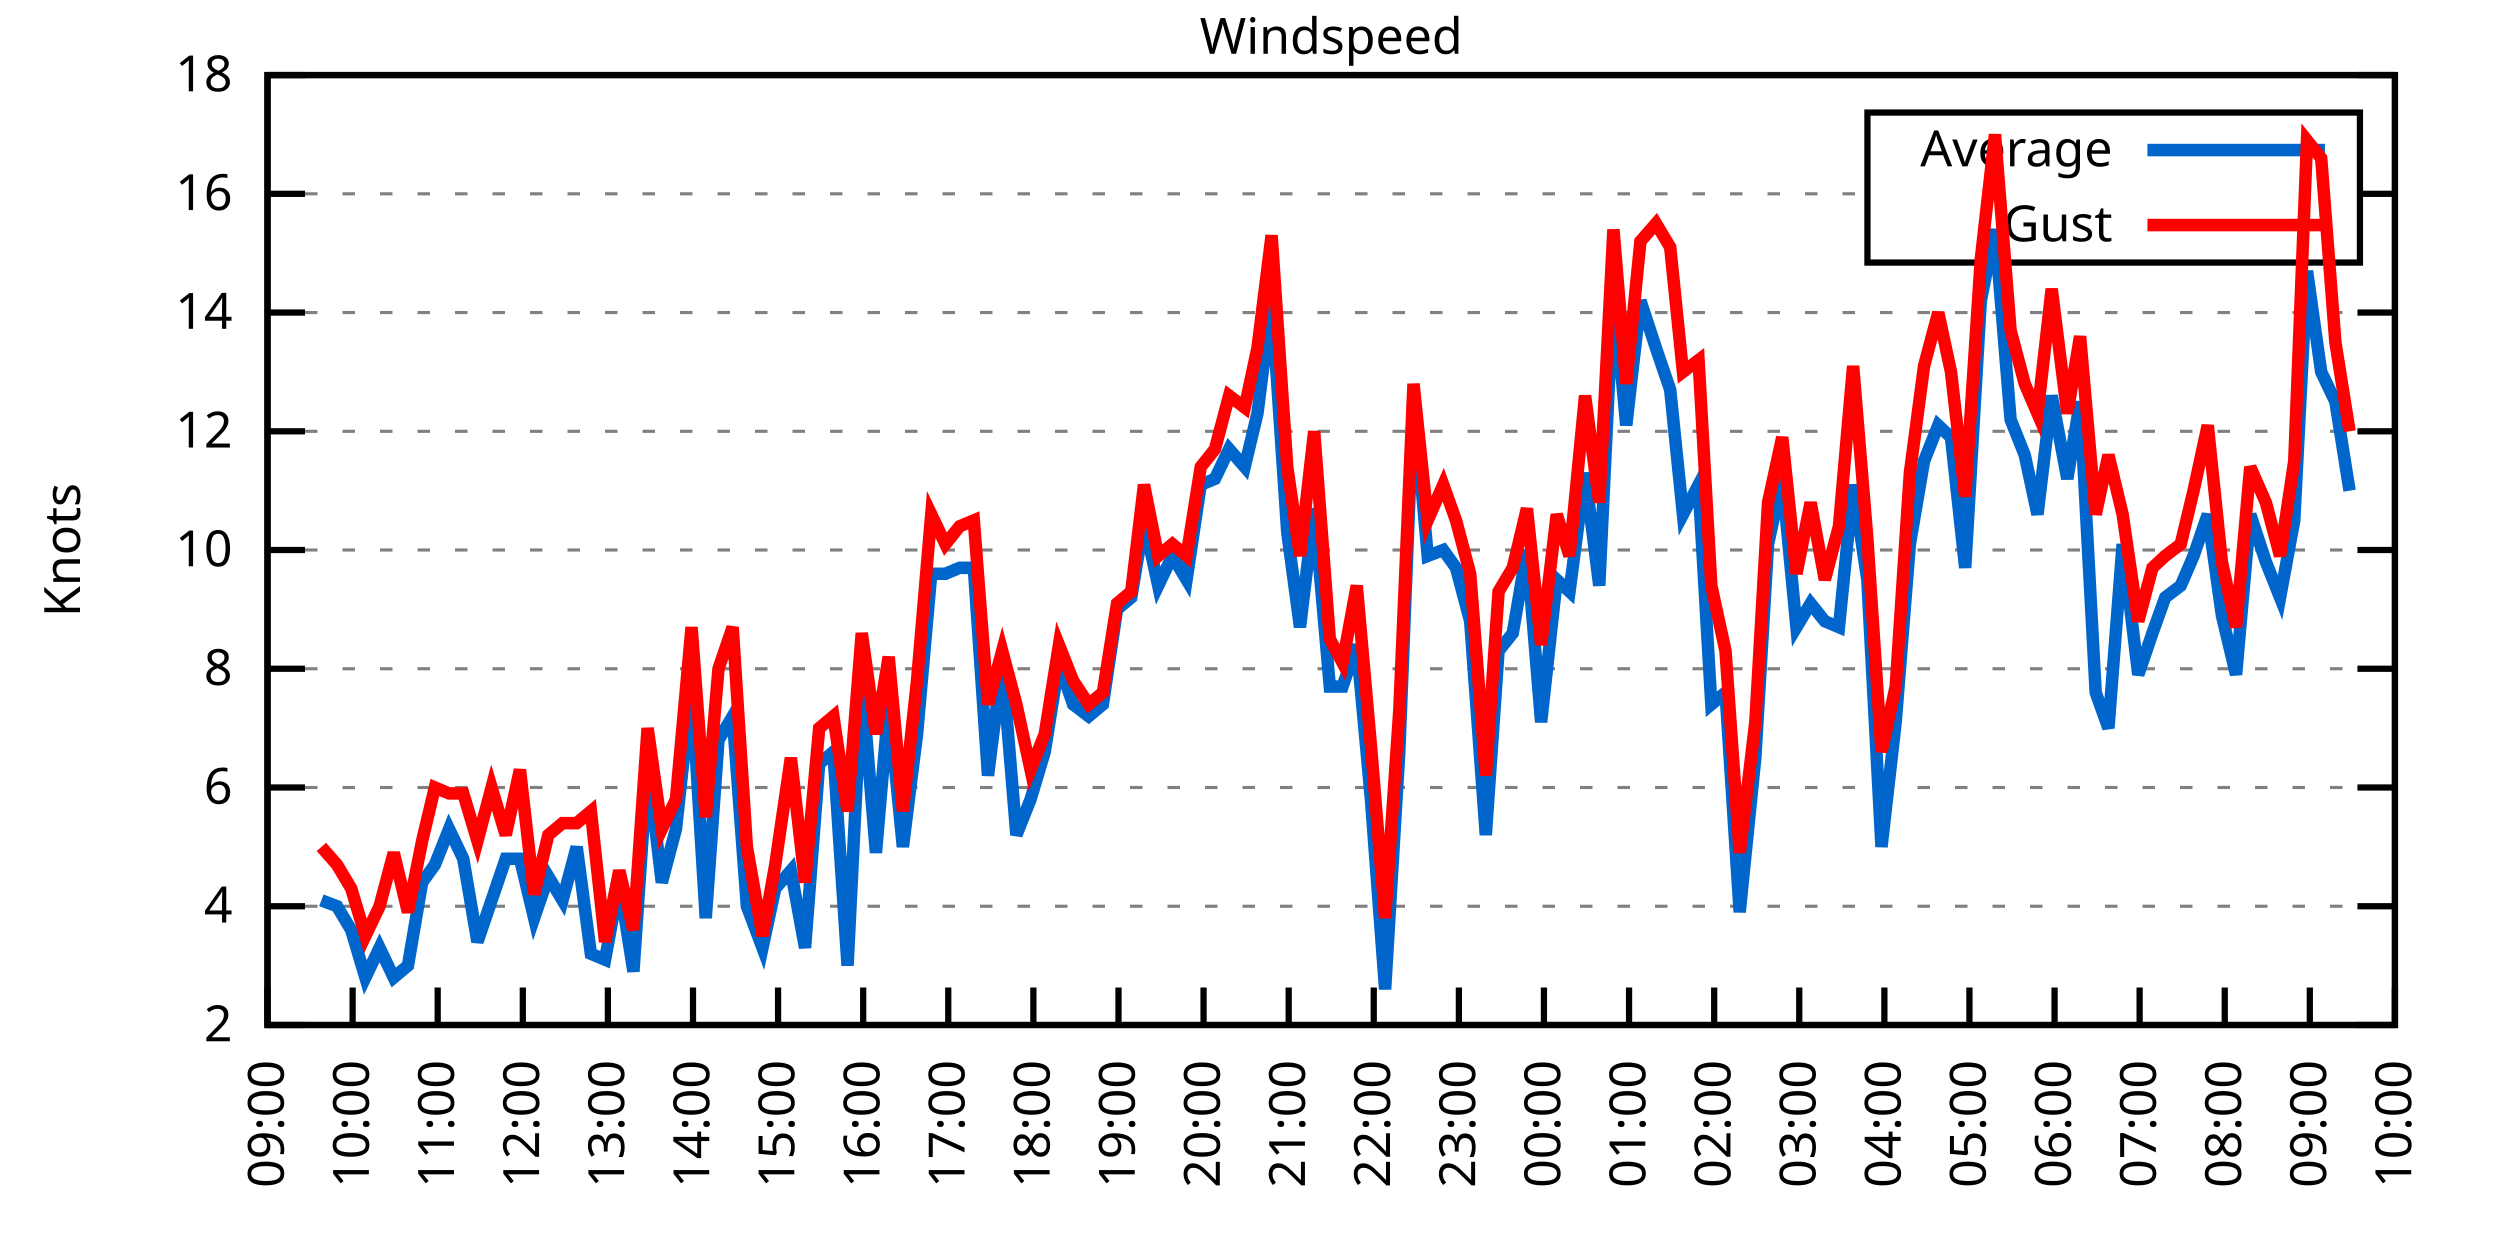
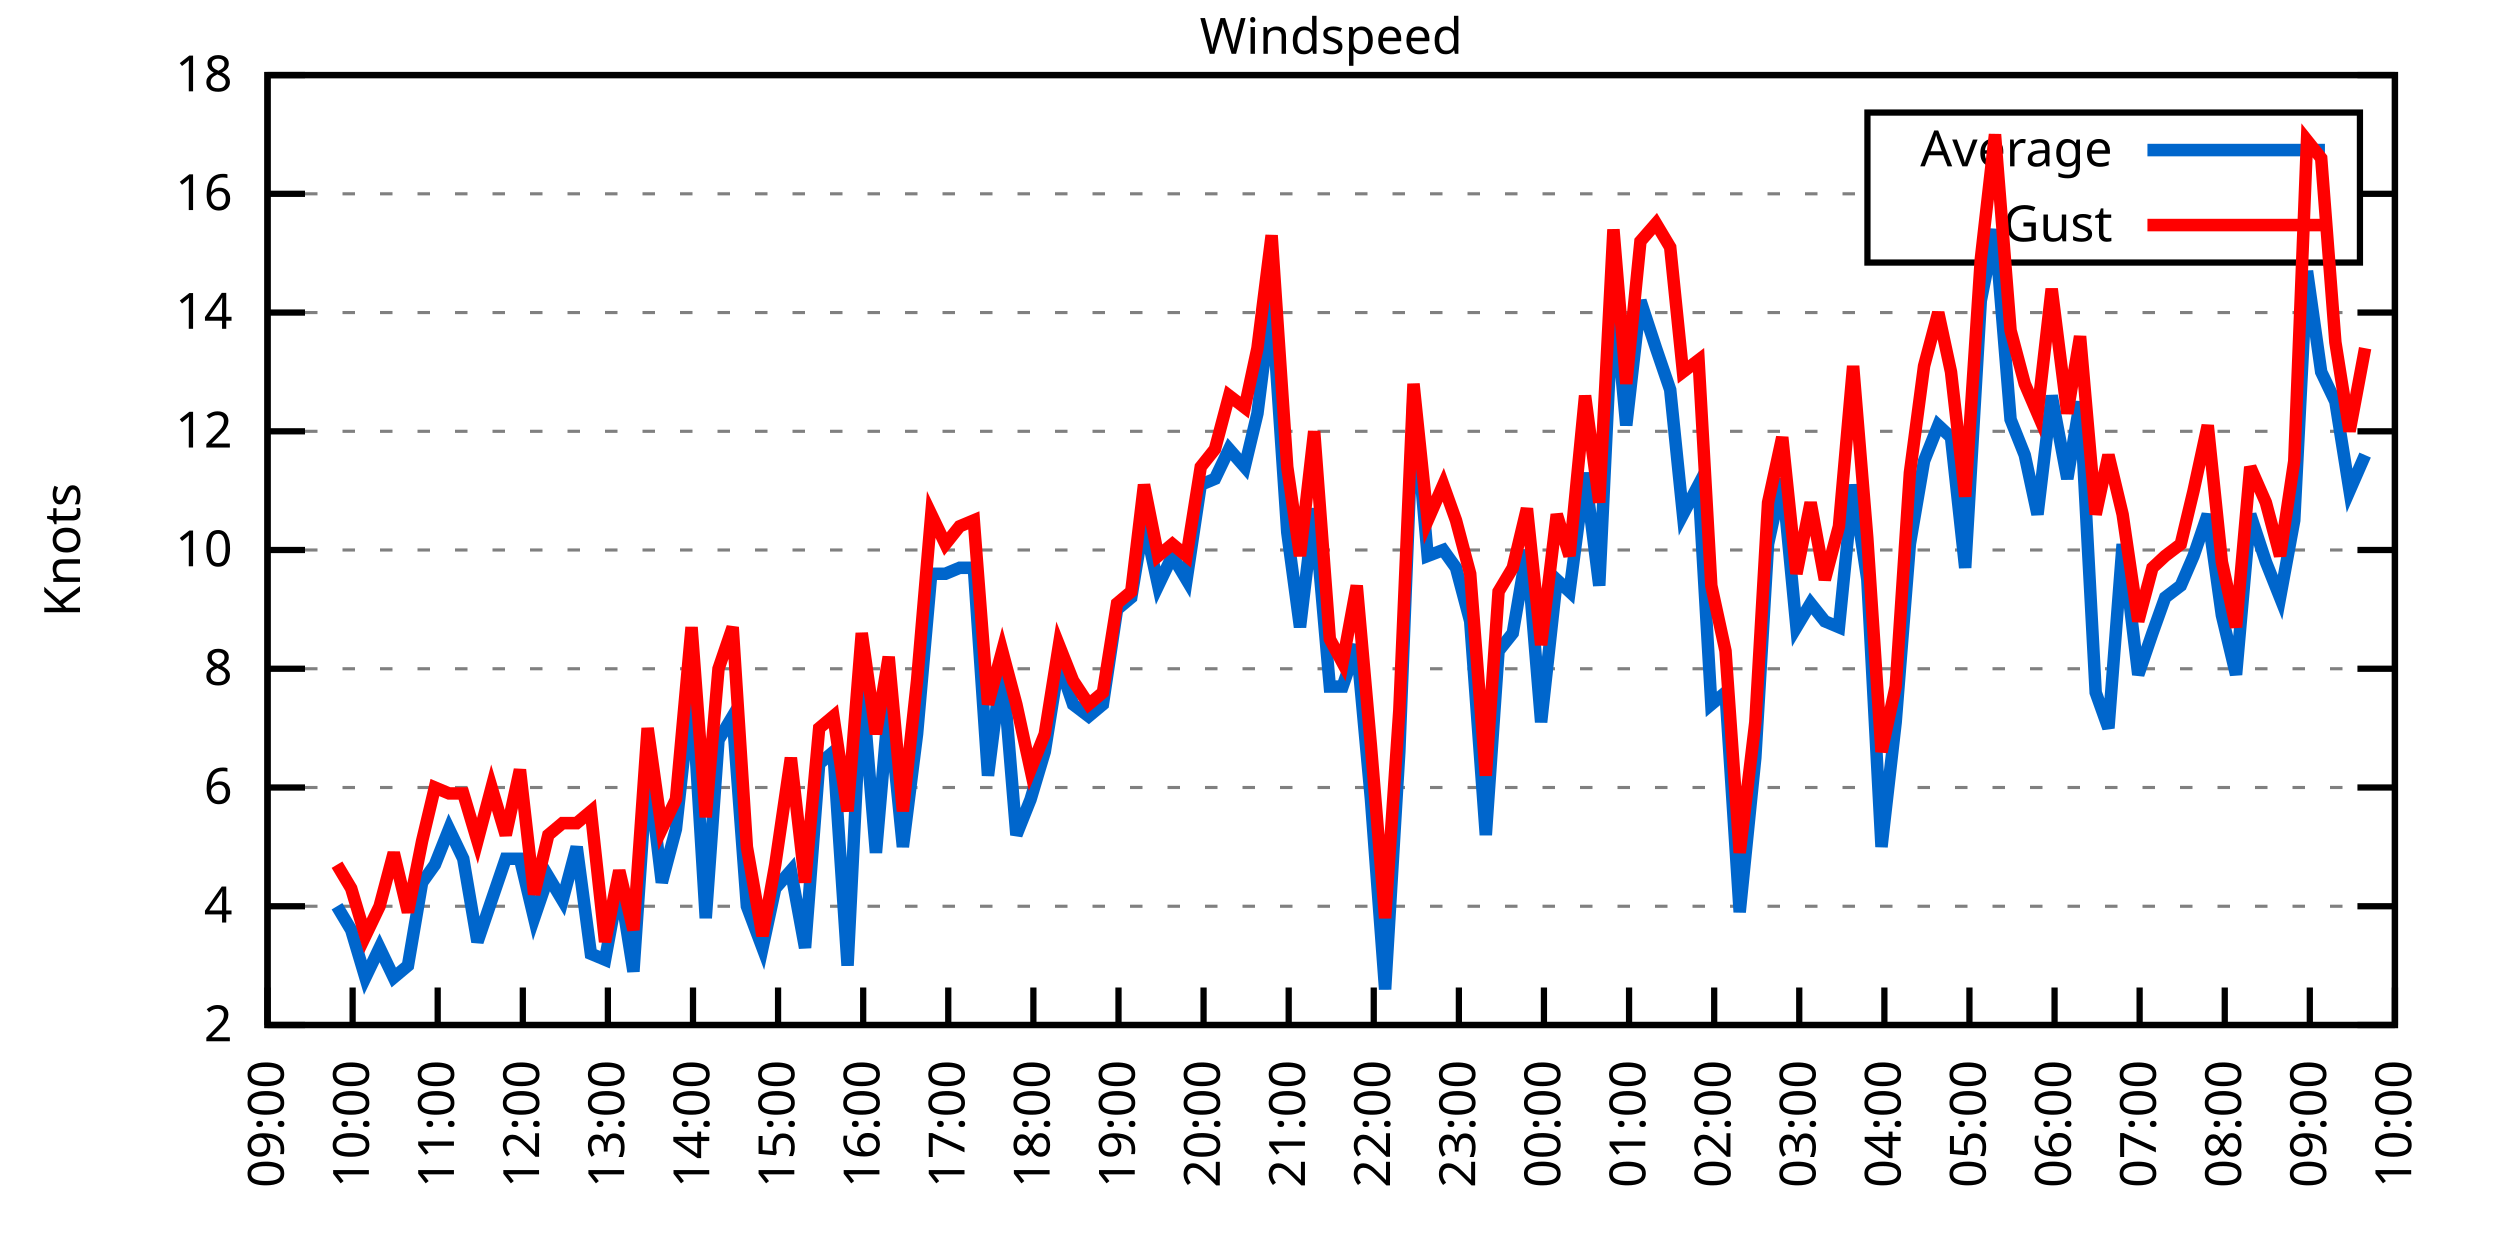
<svg xmlns="http://www.w3.org/2000/svg" xmlns:xlink="http://www.w3.org/1999/xlink" width="400" height="200" viewBox="0 0 400 200">
  <g id="gnuplot_canvas">
    <rect x="0" y="0" width="400" height="200" fill="none" />
    <defs>
      <circle id="gpDot" r="0.5" stroke-width="0.5" stroke="currentColor" />
      <path id="gpPt0" stroke-width="0.333" stroke="currentColor" d="M-1,0 h2 M0,-1 v2" />
      <path id="gpPt1" stroke-width="0.333" stroke="currentColor" d="M-1,-1 L1,1 M1,-1 L-1,1" />
      <path id="gpPt2" stroke-width="0.333" stroke="currentColor" d="M-1,0 L1,0 M0,-1 L0,1 M-1,-1 L1,1 M-1,1 L1,-1" />
      <rect id="gpPt3" stroke-width="0.333" stroke="currentColor" x="-1" y="-1" width="2" height="2" />
      <rect id="gpPt4" stroke-width="0.333" stroke="currentColor" fill="currentColor" x="-1" y="-1" width="2" height="2" />
      <circle id="gpPt5" stroke-width="0.333" stroke="currentColor" cx="0" cy="0" r="1" />
      <use xlink:href="#gpPt5" id="gpPt6" fill="currentColor" stroke="none" />
      <path id="gpPt7" stroke-width="0.333" stroke="currentColor" d="M0,-1.33 L-1.33,0.67 L1.33,0.67 z" />
      <use xlink:href="#gpPt7" id="gpPt8" fill="currentColor" stroke="none" />
      <use xlink:href="#gpPt7" id="gpPt9" stroke="currentColor" transform="rotate(180)" />
      <use xlink:href="#gpPt9" id="gpPt10" fill="currentColor" stroke="none" />
      <use xlink:href="#gpPt3" id="gpPt11" stroke="currentColor" transform="rotate(45)" />
      <use xlink:href="#gpPt11" id="gpPt12" fill="currentColor" stroke="none" />
      <path id="gpPt13" stroke-width="0.333" stroke="currentColor" d="M0,1.330 L1.265,0.411 L0.782,-1.067 L-0.782,-1.076 L-1.265,0.411 z" />
      <use xlink:href="#gpPt13" id="gpPt14" fill="currentColor" stroke="none" />
      <filter id="textbox" filterUnits="objectBoundingBox" x="0" y="0" height="1" width="1">
        <feFlood flood-color="white" flood-opacity="1" result="bgnd" />
        <feComposite in="SourceGraphic" in2="bgnd" operator="atop" />
      </filter>
      <filter id="greybox" filterUnits="objectBoundingBox" x="0" y="0" height="1" width="1">
        <feFlood flood-color="lightgrey" flood-opacity="1" result="grey" />
        <feComposite in="SourceGraphic" in2="grey" operator="atop" />
      </filter>
    </defs>
    <g fill="none" color="white" stroke="currentColor" stroke-width="1.00" stroke-linecap="butt" stroke-linejoin="miter">
</g>
    <g fill="none" color="black" stroke="currentColor" stroke-width="1.00" stroke-linecap="butt" stroke-linejoin="miter">
      <g stroke="none" shape-rendering="crispEdges">
        <polygon fill="rgb(255, 255, 255)" points="42.80,164.00 383.18,164.00 383.18,12.02 42.80,12.02 " />
      </g>
    </g>
    <g fill="none" color="black" stroke="currentColor" stroke-width="1.00" stroke-linecap="butt" stroke-linejoin="miter">
</g>
    <g fill="none" color="black" stroke="black" stroke-width="0.50" stroke-linecap="butt" stroke-linejoin="miter">
</g>
    <g fill="none" color="gray" stroke="currentColor" stroke-width="0.50" stroke-linecap="butt" stroke-linejoin="miter">
      <path stroke="gray" stroke-dasharray="2,4" class="gridline" d="M42.80,164.00 L383.19,164.00  " />
    </g>
    <g fill="none" color="gray" stroke="gray" stroke-width="1.00" stroke-linecap="butt" stroke-linejoin="miter">
</g>
    <g fill="none" color="black" stroke="currentColor" stroke-width="1.00" stroke-linecap="butt" stroke-linejoin="miter">
      <path stroke="black" d="M42.80,164.00 L48.80,164.00 M383.19,164.00 L377.19,164.00  " />
      <g transform="translate(37.20,166.60)" stroke="none" fill="black" font-family="Sans" font-size="8.00" text-anchor="end">
        <text>
          <tspan font-family="Sans"> 2</tspan>
        </text>
      </g>
    </g>
    <g fill="none" color="black" stroke="currentColor" stroke-width="1.00" stroke-linecap="butt" stroke-linejoin="miter">
</g>
    <g fill="none" color="black" stroke="black" stroke-width="0.50" stroke-linecap="butt" stroke-linejoin="miter">
</g>
    <g fill="none" color="gray" stroke="currentColor" stroke-width="0.50" stroke-linecap="butt" stroke-linejoin="miter">
      <path stroke="gray" stroke-dasharray="2,4" class="gridline" d="M42.80,145.00 L383.19,145.00  " />
    </g>
    <g fill="none" color="gray" stroke="gray" stroke-width="1.00" stroke-linecap="butt" stroke-linejoin="miter">
</g>
    <g fill="none" color="black" stroke="currentColor" stroke-width="1.00" stroke-linecap="butt" stroke-linejoin="miter">
      <path stroke="black" d="M42.80,145.00 L48.80,145.00 M383.19,145.00 L377.19,145.00  " />
      <g transform="translate(37.20,147.60)" stroke="none" fill="black" font-family="Sans" font-size="8.00" text-anchor="end">
        <text>
          <tspan font-family="Sans"> 4</tspan>
        </text>
      </g>
    </g>
    <g fill="none" color="black" stroke="currentColor" stroke-width="1.00" stroke-linecap="butt" stroke-linejoin="miter">
</g>
    <g fill="none" color="black" stroke="black" stroke-width="0.50" stroke-linecap="butt" stroke-linejoin="miter">
</g>
    <g fill="none" color="gray" stroke="currentColor" stroke-width="0.50" stroke-linecap="butt" stroke-linejoin="miter">
      <path stroke="gray" stroke-dasharray="2,4" class="gridline" d="M42.80,126.00 L383.19,126.00  " />
    </g>
    <g fill="none" color="gray" stroke="gray" stroke-width="1.00" stroke-linecap="butt" stroke-linejoin="miter">
</g>
    <g fill="none" color="black" stroke="currentColor" stroke-width="1.00" stroke-linecap="butt" stroke-linejoin="miter">
      <path stroke="black" d="M42.80,126.00 L48.80,126.00 M383.19,126.00 L377.19,126.00  " />
      <g transform="translate(37.20,128.60)" stroke="none" fill="black" font-family="Sans" font-size="8.00" text-anchor="end">
        <text>
          <tspan font-family="Sans"> 6</tspan>
        </text>
      </g>
    </g>
    <g fill="none" color="black" stroke="currentColor" stroke-width="1.00" stroke-linecap="butt" stroke-linejoin="miter">
</g>
    <g fill="none" color="black" stroke="black" stroke-width="0.50" stroke-linecap="butt" stroke-linejoin="miter">
</g>
    <g fill="none" color="gray" stroke="currentColor" stroke-width="0.50" stroke-linecap="butt" stroke-linejoin="miter">
      <path stroke="gray" stroke-dasharray="2,4" class="gridline" d="M42.80,107.00 L383.19,107.00  " />
    </g>
    <g fill="none" color="gray" stroke="gray" stroke-width="1.00" stroke-linecap="butt" stroke-linejoin="miter">
</g>
    <g fill="none" color="black" stroke="currentColor" stroke-width="1.00" stroke-linecap="butt" stroke-linejoin="miter">
      <path stroke="black" d="M42.80,107.00 L48.80,107.00 M383.19,107.00 L377.19,107.00  " />
      <g transform="translate(37.20,109.60)" stroke="none" fill="black" font-family="Sans" font-size="8.00" text-anchor="end">
        <text>
          <tspan font-family="Sans"> 8</tspan>
        </text>
      </g>
    </g>
    <g fill="none" color="black" stroke="currentColor" stroke-width="1.00" stroke-linecap="butt" stroke-linejoin="miter">
</g>
    <g fill="none" color="black" stroke="black" stroke-width="0.50" stroke-linecap="butt" stroke-linejoin="miter">
</g>
    <g fill="none" color="gray" stroke="currentColor" stroke-width="0.50" stroke-linecap="butt" stroke-linejoin="miter">
      <path stroke="gray" stroke-dasharray="2,4" class="gridline" d="M42.80,88.00 L383.19,88.00  " />
    </g>
    <g fill="none" color="gray" stroke="gray" stroke-width="1.00" stroke-linecap="butt" stroke-linejoin="miter">
</g>
    <g fill="none" color="black" stroke="currentColor" stroke-width="1.00" stroke-linecap="butt" stroke-linejoin="miter">
      <path stroke="black" d="M42.80,88.00 L48.80,88.00 M383.19,88.00 L377.19,88.00  " />
      <g transform="translate(37.20,90.60)" stroke="none" fill="black" font-family="Sans" font-size="8.00" text-anchor="end">
        <text>
          <tspan font-family="Sans"> 10</tspan>
        </text>
      </g>
    </g>
    <g fill="none" color="black" stroke="currentColor" stroke-width="1.00" stroke-linecap="butt" stroke-linejoin="miter">
</g>
    <g fill="none" color="black" stroke="black" stroke-width="0.50" stroke-linecap="butt" stroke-linejoin="miter">
</g>
    <g fill="none" color="gray" stroke="currentColor" stroke-width="0.50" stroke-linecap="butt" stroke-linejoin="miter">
      <path stroke="gray" stroke-dasharray="2,4" class="gridline" d="M42.80,69.01 L383.19,69.01  " />
    </g>
    <g fill="none" color="gray" stroke="gray" stroke-width="1.00" stroke-linecap="butt" stroke-linejoin="miter">
</g>
    <g fill="none" color="black" stroke="currentColor" stroke-width="1.00" stroke-linecap="butt" stroke-linejoin="miter">
      <path stroke="black" d="M42.80,69.01 L48.80,69.01 M383.19,69.01 L377.19,69.01  " />
      <g transform="translate(37.20,71.61)" stroke="none" fill="black" font-family="Sans" font-size="8.00" text-anchor="end">
        <text>
          <tspan font-family="Sans"> 12</tspan>
        </text>
      </g>
    </g>
    <g fill="none" color="black" stroke="currentColor" stroke-width="1.00" stroke-linecap="butt" stroke-linejoin="miter">
</g>
    <g fill="none" color="black" stroke="black" stroke-width="0.50" stroke-linecap="butt" stroke-linejoin="miter">
</g>
    <g fill="none" color="gray" stroke="currentColor" stroke-width="0.50" stroke-linecap="butt" stroke-linejoin="miter">
      <path stroke="gray" stroke-dasharray="2,4" class="gridline" d="M42.80,50.01 L383.19,50.01  " />
    </g>
    <g fill="none" color="gray" stroke="gray" stroke-width="1.00" stroke-linecap="butt" stroke-linejoin="miter">
</g>
    <g fill="none" color="black" stroke="currentColor" stroke-width="1.00" stroke-linecap="butt" stroke-linejoin="miter">
      <path stroke="black" d="M42.80,50.01 L48.80,50.01 M383.19,50.01 L377.19,50.01  " />
      <g transform="translate(37.20,52.61)" stroke="none" fill="black" font-family="Sans" font-size="8.00" text-anchor="end">
        <text>
          <tspan font-family="Sans"> 14</tspan>
        </text>
      </g>
    </g>
    <g fill="none" color="black" stroke="currentColor" stroke-width="1.00" stroke-linecap="butt" stroke-linejoin="miter">
</g>
    <g fill="none" color="black" stroke="black" stroke-width="0.50" stroke-linecap="butt" stroke-linejoin="miter">
</g>
    <g fill="none" color="gray" stroke="currentColor" stroke-width="0.50" stroke-linecap="butt" stroke-linejoin="miter">
      <path stroke="gray" stroke-dasharray="2,4" class="gridline" d="M42.80,31.01 L298.79,31.01 M377.59,31.01 L383.19,31.01  " />
    </g>
    <g fill="none" color="gray" stroke="gray" stroke-width="1.00" stroke-linecap="butt" stroke-linejoin="miter">
</g>
    <g fill="none" color="black" stroke="currentColor" stroke-width="1.00" stroke-linecap="butt" stroke-linejoin="miter">
      <path stroke="black" d="M42.80,31.01 L48.80,31.01 M383.19,31.01 L377.19,31.01  " />
      <g transform="translate(37.20,33.61)" stroke="none" fill="black" font-family="Sans" font-size="8.00" text-anchor="end">
        <text>
          <tspan font-family="Sans"> 16</tspan>
        </text>
      </g>
    </g>
    <g fill="none" color="black" stroke="currentColor" stroke-width="1.00" stroke-linecap="butt" stroke-linejoin="miter">
</g>
    <g fill="none" color="black" stroke="black" stroke-width="0.50" stroke-linecap="butt" stroke-linejoin="miter">
</g>
    <g fill="none" color="gray" stroke="currentColor" stroke-width="0.50" stroke-linecap="butt" stroke-linejoin="miter">
      <path stroke="gray" stroke-dasharray="2,4" class="gridline" d="M42.80,12.01 L383.19,12.01  " />
    </g>
    <g fill="none" color="gray" stroke="gray" stroke-width="1.00" stroke-linecap="butt" stroke-linejoin="miter">
</g>
    <g fill="none" color="black" stroke="currentColor" stroke-width="1.00" stroke-linecap="butt" stroke-linejoin="miter">
      <path stroke="black" d="M42.80,12.01 L48.80,12.01 M383.19,12.01 L377.19,12.01  " />
      <g transform="translate(37.20,14.61)" stroke="none" fill="black" font-family="Sans" font-size="8.00" text-anchor="end">
        <text>
          <tspan font-family="Sans"> 18</tspan>
        </text>
      </g>
    </g>
    <g fill="none" color="black" stroke="currentColor" stroke-width="1.00" stroke-linecap="butt" stroke-linejoin="miter">
      <path stroke="black" d="M42.80,164.00 L42.80,158.00  " />
      <g transform="translate(45.40,169.60) rotate(270.00)" stroke="none" fill="black" font-family="Sans" font-size="8.00" text-anchor="end">
        <text>
          <tspan font-family="Sans">09:00</tspan>
        </text>
      </g>
    </g>
    <g fill="none" color="black" stroke="currentColor" stroke-width="1.00" stroke-linecap="butt" stroke-linejoin="miter">
      <path stroke="black" d="M56.42,164.00 L56.42,158.00  " />
      <g transform="translate(59.02,169.60) rotate(270.00)" stroke="none" fill="black" font-family="Sans" font-size="8.00" text-anchor="end">
        <text>
          <tspan font-family="Sans">10:00</tspan>
        </text>
      </g>
    </g>
    <g fill="none" color="black" stroke="currentColor" stroke-width="1.00" stroke-linecap="butt" stroke-linejoin="miter">
      <path stroke="black" d="M70.03,164.00 L70.03,158.00  " />
      <g transform="translate(72.63,169.60) rotate(270.00)" stroke="none" fill="black" font-family="Sans" font-size="8.00" text-anchor="end">
        <text>
          <tspan font-family="Sans">11:00</tspan>
        </text>
      </g>
    </g>
    <g fill="none" color="black" stroke="currentColor" stroke-width="1.00" stroke-linecap="butt" stroke-linejoin="miter">
      <path stroke="black" d="M83.65,164.00 L83.65,158.00  " />
      <g transform="translate(86.25,169.60) rotate(270.00)" stroke="none" fill="black" font-family="Sans" font-size="8.00" text-anchor="end">
        <text>
          <tspan font-family="Sans">12:00</tspan>
        </text>
      </g>
    </g>
    <g fill="none" color="black" stroke="currentColor" stroke-width="1.00" stroke-linecap="butt" stroke-linejoin="miter">
      <path stroke="black" d="M97.26,164.00 L97.26,158.00  " />
      <g transform="translate(99.86,169.60) rotate(270.00)" stroke="none" fill="black" font-family="Sans" font-size="8.00" text-anchor="end">
        <text>
          <tspan font-family="Sans">13:00</tspan>
        </text>
      </g>
    </g>
    <g fill="none" color="black" stroke="currentColor" stroke-width="1.00" stroke-linecap="butt" stroke-linejoin="miter">
      <path stroke="black" d="M110.88,164.00 L110.88,158.00  " />
      <g transform="translate(113.48,169.60) rotate(270.00)" stroke="none" fill="black" font-family="Sans" font-size="8.00" text-anchor="end">
        <text>
          <tspan font-family="Sans">14:00</tspan>
        </text>
      </g>
    </g>
    <g fill="none" color="black" stroke="currentColor" stroke-width="1.00" stroke-linecap="butt" stroke-linejoin="miter">
      <path stroke="black" d="M124.49,164.00 L124.49,158.00  " />
      <g transform="translate(127.09,169.60) rotate(270.00)" stroke="none" fill="black" font-family="Sans" font-size="8.00" text-anchor="end">
        <text>
          <tspan font-family="Sans">15:00</tspan>
        </text>
      </g>
    </g>
    <g fill="none" color="black" stroke="currentColor" stroke-width="1.00" stroke-linecap="butt" stroke-linejoin="miter">
      <path stroke="black" d="M138.11,164.00 L138.11,158.00  " />
      <g transform="translate(140.71,169.60) rotate(270.00)" stroke="none" fill="black" font-family="Sans" font-size="8.00" text-anchor="end">
        <text>
          <tspan font-family="Sans">16:00</tspan>
        </text>
      </g>
    </g>
    <g fill="none" color="black" stroke="currentColor" stroke-width="1.00" stroke-linecap="butt" stroke-linejoin="miter">
      <path stroke="black" d="M151.72,164.00 L151.72,158.00  " />
      <g transform="translate(154.32,169.60) rotate(270.00)" stroke="none" fill="black" font-family="Sans" font-size="8.00" text-anchor="end">
        <text>
          <tspan font-family="Sans">17:00</tspan>
        </text>
      </g>
    </g>
    <g fill="none" color="black" stroke="currentColor" stroke-width="1.00" stroke-linecap="butt" stroke-linejoin="miter">
      <path stroke="black" d="M165.34,164.00 L165.34,158.00  " />
      <g transform="translate(167.94,169.60) rotate(270.00)" stroke="none" fill="black" font-family="Sans" font-size="8.00" text-anchor="end">
        <text>
          <tspan font-family="Sans">18:00</tspan>
        </text>
      </g>
    </g>
    <g fill="none" color="black" stroke="currentColor" stroke-width="1.00" stroke-linecap="butt" stroke-linejoin="miter">
      <path stroke="black" d="M178.96,164.00 L178.96,158.00  " />
      <g transform="translate(181.56,169.60) rotate(270.00)" stroke="none" fill="black" font-family="Sans" font-size="8.00" text-anchor="end">
        <text>
          <tspan font-family="Sans">19:00</tspan>
        </text>
      </g>
    </g>
    <g fill="none" color="black" stroke="currentColor" stroke-width="1.00" stroke-linecap="butt" stroke-linejoin="miter">
      <path stroke="black" d="M192.57,164.00 L192.57,158.00  " />
      <g transform="translate(195.17,169.60) rotate(270.00)" stroke="none" fill="black" font-family="Sans" font-size="8.00" text-anchor="end">
        <text>
          <tspan font-family="Sans">20:00</tspan>
        </text>
      </g>
    </g>
    <g fill="none" color="black" stroke="currentColor" stroke-width="1.00" stroke-linecap="butt" stroke-linejoin="miter">
      <path stroke="black" d="M206.19,164.00 L206.19,158.00  " />
      <g transform="translate(208.79,169.60) rotate(270.00)" stroke="none" fill="black" font-family="Sans" font-size="8.00" text-anchor="end">
        <text>
          <tspan font-family="Sans">21:00</tspan>
        </text>
      </g>
    </g>
    <g fill="none" color="black" stroke="currentColor" stroke-width="1.00" stroke-linecap="butt" stroke-linejoin="miter">
      <path stroke="black" d="M219.80,164.00 L219.80,158.00  " />
      <g transform="translate(222.40,169.60) rotate(270.00)" stroke="none" fill="black" font-family="Sans" font-size="8.00" text-anchor="end">
        <text>
          <tspan font-family="Sans">22:00</tspan>
        </text>
      </g>
    </g>
    <g fill="none" color="black" stroke="currentColor" stroke-width="1.00" stroke-linecap="butt" stroke-linejoin="miter">
      <path stroke="black" d="M233.42,164.00 L233.42,158.00  " />
      <g transform="translate(236.02,169.60) rotate(270.00)" stroke="none" fill="black" font-family="Sans" font-size="8.00" text-anchor="end">
        <text>
          <tspan font-family="Sans">23:00</tspan>
        </text>
      </g>
    </g>
    <g fill="none" color="black" stroke="currentColor" stroke-width="1.00" stroke-linecap="butt" stroke-linejoin="miter">
      <path stroke="black" d="M247.03,164.00 L247.03,158.00  " />
      <g transform="translate(249.63,169.60) rotate(270.00)" stroke="none" fill="black" font-family="Sans" font-size="8.00" text-anchor="end">
        <text>
          <tspan font-family="Sans">00:00</tspan>
        </text>
      </g>
    </g>
    <g fill="none" color="black" stroke="currentColor" stroke-width="1.00" stroke-linecap="butt" stroke-linejoin="miter">
      <path stroke="black" d="M260.65,164.00 L260.65,158.00  " />
      <g transform="translate(263.25,169.60) rotate(270.00)" stroke="none" fill="black" font-family="Sans" font-size="8.00" text-anchor="end">
        <text>
          <tspan font-family="Sans">01:00</tspan>
        </text>
      </g>
    </g>
    <g fill="none" color="black" stroke="currentColor" stroke-width="1.00" stroke-linecap="butt" stroke-linejoin="miter">
      <path stroke="black" d="M274.27,164.00 L274.27,158.00  " />
      <g transform="translate(276.87,169.60) rotate(270.00)" stroke="none" fill="black" font-family="Sans" font-size="8.00" text-anchor="end">
        <text>
          <tspan font-family="Sans">02:00</tspan>
        </text>
      </g>
    </g>
    <g fill="none" color="black" stroke="currentColor" stroke-width="1.00" stroke-linecap="butt" stroke-linejoin="miter">
      <path stroke="black" d="M287.88,164.00 L287.88,158.00  " />
      <g transform="translate(290.48,169.60) rotate(270.00)" stroke="none" fill="black" font-family="Sans" font-size="8.00" text-anchor="end">
        <text>
          <tspan font-family="Sans">03:00</tspan>
        </text>
      </g>
    </g>
    <g fill="none" color="black" stroke="currentColor" stroke-width="1.00" stroke-linecap="butt" stroke-linejoin="miter">
      <path stroke="black" d="M301.50,164.00 L301.50,158.00  " />
      <g transform="translate(304.10,169.60) rotate(270.00)" stroke="none" fill="black" font-family="Sans" font-size="8.00" text-anchor="end">
        <text>
          <tspan font-family="Sans">04:00</tspan>
        </text>
      </g>
    </g>
    <g fill="none" color="black" stroke="currentColor" stroke-width="1.00" stroke-linecap="butt" stroke-linejoin="miter">
      <path stroke="black" d="M315.11,164.00 L315.11,158.00  " />
      <g transform="translate(317.71,169.60) rotate(270.00)" stroke="none" fill="black" font-family="Sans" font-size="8.00" text-anchor="end">
        <text>
          <tspan font-family="Sans">05:00</tspan>
        </text>
      </g>
    </g>
    <g fill="none" color="black" stroke="currentColor" stroke-width="1.00" stroke-linecap="butt" stroke-linejoin="miter">
      <path stroke="black" d="M328.73,164.00 L328.73,158.00  " />
      <g transform="translate(331.33,169.60) rotate(270.00)" stroke="none" fill="black" font-family="Sans" font-size="8.00" text-anchor="end">
        <text>
          <tspan font-family="Sans">06:00</tspan>
        </text>
      </g>
    </g>
    <g fill="none" color="black" stroke="currentColor" stroke-width="1.00" stroke-linecap="butt" stroke-linejoin="miter">
      <path stroke="black" d="M342.34,164.00 L342.34,158.00  " />
      <g transform="translate(344.94,169.60) rotate(270.00)" stroke="none" fill="black" font-family="Sans" font-size="8.00" text-anchor="end">
        <text>
          <tspan font-family="Sans">07:00</tspan>
        </text>
      </g>
    </g>
    <g fill="none" color="black" stroke="currentColor" stroke-width="1.00" stroke-linecap="butt" stroke-linejoin="miter">
      <path stroke="black" d="M355.96,164.00 L355.96,158.00  " />
      <g transform="translate(358.56,169.60) rotate(270.00)" stroke="none" fill="black" font-family="Sans" font-size="8.00" text-anchor="end">
        <text>
          <tspan font-family="Sans">08:00</tspan>
        </text>
      </g>
    </g>
    <g fill="none" color="black" stroke="currentColor" stroke-width="1.00" stroke-linecap="butt" stroke-linejoin="miter">
      <path stroke="black" d="M369.57,164.00 L369.57,158.00  " />
      <g transform="translate(372.17,169.60) rotate(270.00)" stroke="none" fill="black" font-family="Sans" font-size="8.00" text-anchor="end">
        <text>
          <tspan font-family="Sans">09:00</tspan>
        </text>
      </g>
    </g>
    <g fill="none" color="black" stroke="currentColor" stroke-width="1.00" stroke-linecap="butt" stroke-linejoin="miter">
      <path stroke="black" d="M383.19,164.00 L383.19,158.00  " />
      <g transform="translate(385.79,169.60) rotate(270.00)" stroke="none" fill="black" font-family="Sans" font-size="8.00" text-anchor="end">
        <text>
          <tspan font-family="Sans">10:00</tspan>
        </text>
      </g>
    </g>
    <g fill="none" color="black" stroke="currentColor" stroke-width="1.00" stroke-linecap="butt" stroke-linejoin="miter">
</g>
    <g fill="none" color="black" stroke="currentColor" stroke-width="1.00" stroke-linecap="butt" stroke-linejoin="miter">
      <path stroke="black" d="M42.80,12.01 L42.80,164.00 L383.19,164.00 L383.19,12.01 L42.80,12.01 Z  " />
    </g>
    <g fill="none" color="black" stroke="currentColor" stroke-width="1.00" stroke-linecap="butt" stroke-linejoin="miter">
</g>
    <g fill="none" color="black" stroke="currentColor" stroke-width="1.00" stroke-linecap="butt" stroke-linejoin="miter">
      <path stroke="black" d="M298.79,42.01 L298.79,18.01 L377.59,18.01 L377.59,42.01 L298.79,42.01 Z  " />
    </g>
    <g id="Windspeed_plot_1">
      <g fill="none" color="white" stroke="black" stroke-width="2.00" stroke-linecap="butt" stroke-linejoin="miter">
</g>
      <g fill="none" color="black" stroke="currentColor" stroke-width="2.00" stroke-linecap="butt" stroke-linejoin="miter">
        <g transform="translate(337.99,26.61)" stroke="none" fill="black" font-family="Sans" font-size="8.00" text-anchor="end">
          <text>
            <tspan font-family="Sans">Average</tspan>
          </text>
        </g>
      </g>
      <g fill="none" color="black" stroke="currentColor" stroke-width="2.00" stroke-linecap="butt" stroke-linejoin="miter">
-         <path stroke="rgb(  0, 102, 204)" d="M343.59,24.01 L371.99,24.01 M51.42,144.05 L53.92,145.00 L56.19,148.80 L58.46,156.40 L60.73,151.65 L63.00,156.40   L65.27,154.50 L67.54,141.20 L69.58,138.35 L71.85,132.65 L74.12,137.40 L76.39,150.70 L78.65,144.05 L80.92,137.40   L83.19,137.40 L85.46,146.90 L87.73,140.25 L90.00,144.05 L92.27,135.50 L94.54,152.60 L96.81,153.55 L99.08,141.20   L101.35,155.45 L103.62,122.20 L105.89,141.20 L108.15,132.65 L110.65,109.85 L112.92,146.90 L114.96,118.40 L117.23,114.60   L119.50,145.00 L122.00,151.65 L124.04,142.15 L126.54,139.30 L128.81,151.65 L131.07,122.20 L133.34,120.30 L135.61,154.50   L137.88,108.90 L140.15,136.45 L142.19,112.70 L144.46,135.50 L146.73,117.45 L149.00,91.80 L151.27,91.80 L153.54,90.85   L155.81,90.85 L158.08,124.10 L160.35,106.05 L162.62,133.60 L164.89,127.90 L167.16,120.30 L169.43,106.05 L171.69,112.70   L174.19,114.60 L176.46,112.70 L178.73,97.50 L181.00,95.60 L183.04,83.26 L185.31,93.70 L187.58,88.95 L189.85,92.75   L192.12,77.56 L194.39,76.61 L196.66,71.86 L199.15,74.71 L201.19,66.16 L203.46,48.11 L205.96,85.16 L208.00,100.35   L210.27,81.36 L212.77,109.85 L214.81,109.85 L217.08,103.20 L219.35,127.90 L221.62,158.30 L223.89,120.30 L226.16,63.31   L228.43,88.95 L230.92,88.00 L232.96,90.85 L235.23,99.40 L237.73,133.60 L239.77,104.15 L242.04,101.30 L244.31,88.00   L246.58,115.55 L249.08,92.75 L251.12,94.65 L253.61,75.66 L255.88,93.70 L258.15,46.21 L260.20,68.06 L262.47,48.11   L264.96,55.71 L267.23,62.36 L269.27,82.31 L271.77,77.56 L273.81,112.70 L276.08,110.80 L278.35,145.95 L280.85,121.25   L282.89,87.06 L285.16,76.61 L287.43,100.35 L289.70,96.55 L291.97,99.40 L294.23,100.35 L296.50,77.56 L298.77,92.75   L301.04,135.50 L303.31,115.55 L305.58,87.06 L307.85,73.76 L310.12,68.06 L312.16,69.96 L314.43,90.85 L316.93,48.11   L319.20,36.71 L321.69,67.11 L323.96,72.81 L326.00,82.31 L328.27,63.31 L330.77,76.61 L332.81,64.26 L335.31,110.80   L337.35,116.50 L339.62,87.06 L342.12,107.95 L344.39,101.30 L346.43,95.60 L348.92,93.70 L350.97,88.95 L353.24,82.31   L355.50,98.45 L357.77,107.95 L360.04,82.31 L362.54,89.90 L364.81,95.60 L367.08,83.26 L369.12,43.36 L371.39,59.51   L373.66,64.26 L375.93,78.51  " />
+         <path stroke="rgb(  0, 102, 204)" d="M343.59,24.01 L371.99,24.01 M53.92,145.00 L56.19,148.80 L58.46,156.40 L60.73,151.65 L63.00,156.40 L65.27,154.50   L67.54,141.20 L69.58,138.35 L71.85,132.65 L74.12,137.40 L76.39,150.70 L78.65,144.05 L80.92,137.40 L83.19,137.40   L85.46,146.90 L87.73,140.25 L90.00,144.05 L92.27,135.50 L94.54,152.60 L96.81,153.55 L99.08,141.20 L101.35,155.45   L103.62,122.20 L105.89,141.20 L108.15,132.65 L110.65,109.85 L112.92,146.90 L114.96,118.40 L117.23,114.60 L119.50,145.00   L122.00,151.65 L124.04,142.15 L126.54,139.30 L128.81,151.65 L131.07,122.20 L133.34,120.30 L135.61,154.50 L137.88,108.90   L140.15,136.45 L142.19,112.70 L144.46,135.50 L146.73,117.45 L149.00,91.80 L151.27,91.80 L153.54,90.85 L155.81,90.85   L158.08,124.10 L160.35,106.05 L162.62,133.60 L164.89,127.90 L167.16,120.30 L169.43,106.05 L171.69,112.70 L174.19,114.60   L176.46,112.70 L178.73,97.50 L181.00,95.60 L183.04,83.26 L185.31,93.70 L187.58,88.95 L189.85,92.75 L192.12,77.56   L194.39,76.61 L196.66,71.86 L199.15,74.71 L201.19,66.16 L203.46,48.11 L205.96,85.16 L208.00,100.35 L210.27,81.36   L212.77,109.85 L214.81,109.85 L217.08,103.20 L219.35,127.90 L221.62,158.30 L223.89,120.30 L226.16,63.31 L228.43,88.95   L230.92,88.00 L232.96,90.85 L235.23,99.40 L237.73,133.60 L239.77,104.15 L242.04,101.30 L244.31,88.00 L246.58,115.55   L249.08,92.75 L251.12,94.65 L253.61,75.66 L255.88,93.70 L258.15,46.21 L260.20,68.06 L262.47,48.11 L264.96,55.71   L267.23,62.36 L269.27,82.31 L271.77,77.56 L273.81,112.70 L276.08,110.80 L278.35,145.95 L280.85,121.25 L282.89,87.06   L285.16,76.61 L287.43,100.35 L289.70,96.55 L291.97,99.40 L294.23,100.35 L296.50,77.56 L298.77,92.75 L301.04,135.50   L303.31,115.55 L305.58,87.06 L307.85,73.76 L310.12,68.06 L312.16,69.96 L314.43,90.85 L316.93,48.11 L319.20,36.71   L321.69,67.11 L323.96,72.81 L326.00,82.31 L328.27,63.31 L330.77,76.61 L332.81,64.26 L335.31,110.80 L337.35,116.50   L339.62,87.06 L342.12,107.95 L344.39,101.30 L346.43,95.60 L348.92,93.70 L350.97,88.95 L353.24,82.31 L355.50,98.45   L357.77,107.95 L360.04,82.31 L362.54,89.90 L364.81,95.60 L367.08,83.26 L369.12,43.36 L371.39,59.51 L373.66,64.26   L375.93,78.51 L378.42,72.81  " />
      </g>
    </g>
    <g id="Windspeed_plot_2">
      <g fill="none" color="black" stroke="currentColor" stroke-width="2.00" stroke-linecap="butt" stroke-linejoin="miter">
        <g transform="translate(337.99,38.61)" stroke="none" fill="black" font-family="Sans" font-size="8.00" text-anchor="end">
          <text>
            <tspan font-family="Sans">Gust</tspan>
          </text>
        </g>
      </g>
      <g fill="none" color="black" stroke="currentColor" stroke-width="2.00" stroke-linecap="butt" stroke-linejoin="miter">
-         <path stroke="rgb(255,   0,   0)" d="M343.59,36.01 L371.99,36.01 M51.42,135.50 L53.92,138.35 L56.19,142.15 L58.46,149.75 L60.73,145.00 L63.00,136.45   L65.27,145.95 L67.54,134.55 L69.58,126.00 L71.85,126.95 L74.12,126.95 L76.39,134.55 L78.65,126.00 L80.92,133.60   L83.19,123.15 L85.46,143.10 L87.73,133.60 L90.00,131.70 L92.27,131.70 L94.54,129.80 L96.81,150.70 L99.08,139.30   L101.35,148.80 L103.62,116.50 L105.89,132.65 L108.15,127.90 L110.65,100.35 L112.92,130.75 L114.96,107.00 L117.23,100.35   L119.50,135.50 L122.00,149.75 L124.04,138.35 L126.54,121.25 L128.81,141.20 L131.07,116.50 L133.34,114.60 L135.61,129.80   L137.88,101.30 L140.15,117.45 L142.19,105.10 L144.46,129.80 L146.73,108.90 L149.00,82.31 L151.27,87.06 L153.54,84.21   L155.81,83.26 L158.08,112.70 L160.35,104.15 L162.62,112.70 L164.89,123.15 L167.16,117.45 L169.43,103.20 L171.69,108.90   L174.19,112.70 L176.46,110.80 L178.73,96.55 L181.00,94.65 L183.04,77.56 L185.31,88.95 L187.58,87.06 L189.85,88.95   L192.12,74.71 L194.39,71.86 L196.66,63.31 L199.15,65.21 L201.19,55.71 L203.46,37.66 L205.96,74.71 L208.00,88.95   L210.27,69.01 L212.77,102.25 L214.81,106.05 L217.08,93.70 L219.35,119.35 L221.62,146.90 L223.89,113.65 L226.16,61.41   L228.43,83.26 L230.92,77.56 L232.96,83.26 L235.23,91.80 L237.73,124.10 L239.77,94.65 L242.04,90.85 L244.31,81.36   L246.58,103.20 L249.08,82.31 L251.12,88.95 L253.61,63.31 L255.88,80.41 L258.15,36.71 L260.20,61.41 L262.47,38.61   L264.96,35.76 L267.23,39.56 L269.27,59.51 L271.77,57.61 L273.81,93.70 L276.08,104.15 L278.35,136.45 L280.85,115.55   L282.89,80.41 L285.16,69.96 L287.43,91.80 L289.70,80.41 L291.97,92.75 L294.23,84.21 L296.50,58.56 L298.77,86.11   L301.04,120.30 L303.31,109.85 L305.58,75.66 L307.85,58.56 L310.12,50.01 L312.16,59.51 L314.43,79.46 L316.93,41.46   L319.20,21.51 L321.69,52.86 L323.96,61.41 L326.00,66.16 L328.27,46.21 L330.77,66.16 L332.81,53.81 L335.31,82.31   L337.35,72.81 L339.62,82.31 L342.12,99.40 L344.39,90.85 L346.43,88.95 L348.92,87.06 L350.97,78.51 L353.24,68.06   L355.50,89.90 L357.77,100.35 L360.04,74.71 L362.54,80.41 L364.81,88.95 L367.08,73.76 L369.12,22.46 L371.39,25.31   L373.66,54.76 L375.93,69.01  " />
+         <path stroke="rgb(255,   0,   0)" d="M343.59,36.01 L371.99,36.01 M53.92,138.35 L56.19,142.15 L58.46,149.75 L60.73,145.00 L63.00,136.45 L65.27,145.95   L67.54,134.55 L69.58,126.00 L71.85,126.95 L74.12,126.95 L76.39,134.55 L78.65,126.00 L80.92,133.60 L83.19,123.15   L85.46,143.10 L87.73,133.60 L90.00,131.70 L92.27,131.70 L94.54,129.80 L96.81,150.70 L99.08,139.30 L101.35,148.80   L103.62,116.50 L105.89,132.65 L108.15,127.90 L110.65,100.35 L112.92,130.75 L114.96,107.00 L117.23,100.35 L119.50,135.50   L122.00,149.75 L124.04,138.35 L126.54,121.25 L128.81,141.20 L131.07,116.50 L133.34,114.60 L135.61,129.80 L137.88,101.30   L140.15,117.45 L142.19,105.10 L144.46,129.80 L146.73,108.90 L149.00,82.31 L151.27,87.06 L153.54,84.21 L155.81,83.26   L158.08,112.70 L160.35,104.15 L162.62,112.70 L164.89,123.15 L167.16,117.45 L169.43,103.20 L171.69,108.90 L174.19,112.70   L176.46,110.80 L178.73,96.55 L181.00,94.65 L183.04,77.56 L185.31,88.95 L187.58,87.06 L189.85,88.95 L192.12,74.71   L194.39,71.86 L196.66,63.31 L199.15,65.21 L201.19,55.71 L203.46,37.66 L205.96,74.71 L208.00,88.95 L210.27,69.01   L212.77,102.25 L214.81,106.05 L217.08,93.70 L219.35,119.35 L221.62,146.90 L223.89,113.65 L226.16,61.41 L228.43,83.26   L230.92,77.56 L232.96,83.26 L235.23,91.80 L237.73,124.10 L239.77,94.65 L242.04,90.85 L244.31,81.36 L246.58,103.20   L249.08,82.31 L251.12,88.95 L253.61,63.31 L255.88,80.41 L258.15,36.71 L260.20,61.41 L262.47,38.61 L264.96,35.76   L267.23,39.56 L269.27,59.51 L271.77,57.61 L273.81,93.70 L276.08,104.15 L278.35,136.45 L280.85,115.55 L282.89,80.41   L285.16,69.96 L287.43,91.80 L289.70,80.41 L291.97,92.75 L294.23,84.21 L296.50,58.56 L298.77,86.11 L301.04,120.30   L303.31,109.85 L305.58,75.66 L307.85,58.56 L310.12,50.01 L312.16,59.51 L314.43,79.46 L316.93,41.46 L319.20,21.51   L321.69,52.86 L323.96,61.41 L326.00,66.16 L328.27,46.21 L330.77,66.16 L332.81,53.81 L335.31,82.31 L337.35,72.81   L339.62,82.31 L342.12,99.40 L344.39,90.85 L346.43,88.95 L348.92,87.06 L350.97,78.51 L353.24,68.06 L355.50,89.90   L357.77,100.35 L360.04,74.71 L362.54,80.41 L364.81,88.95 L367.08,73.76 L369.12,22.46 L371.39,25.31 L373.66,54.76   L375.93,69.01 L378.42,55.71  " />
      </g>
    </g>
    <g fill="none" color="black" stroke="currentColor" stroke-width="2.00" stroke-linecap="butt" stroke-linejoin="miter">
</g>
    <g fill="none" color="black" stroke="black" stroke-width="1.00" stroke-linecap="butt" stroke-linejoin="miter">
</g>
    <g fill="none" color="black" stroke="currentColor" stroke-width="1.00" stroke-linecap="butt" stroke-linejoin="miter">
      <path stroke="black" d="M42.80,12.01 L42.80,164.00 L383.19,164.00 L383.19,12.01 L42.80,12.01 Z  " />
      <g transform="translate(12.80,88.01) rotate(270.00)" stroke="none" fill="black" font-family="Sans" font-size="8.00" text-anchor="middle">
        <text>
          <tspan font-family="Sans">Knots</tspan>
        </text>
      </g>
    </g>
    <g fill="none" color="black" stroke="currentColor" stroke-width="1.00" stroke-linecap="butt" stroke-linejoin="miter">
</g>
    <g fill="none" color="black" stroke="currentColor" stroke-width="1.00" stroke-linecap="butt" stroke-linejoin="miter">
      <g transform="translate(212.99,8.61)" stroke="none" fill="black" font-family="Sans" font-size="8.00" text-anchor="middle">
        <text>
          <tspan font-family="Sans">Windspeed</tspan>
        </text>
      </g>
    </g>
    <g fill="none" color="black" stroke="currentColor" stroke-width="1.00" stroke-linecap="butt" stroke-linejoin="miter">
</g>
  </g>
</svg>
